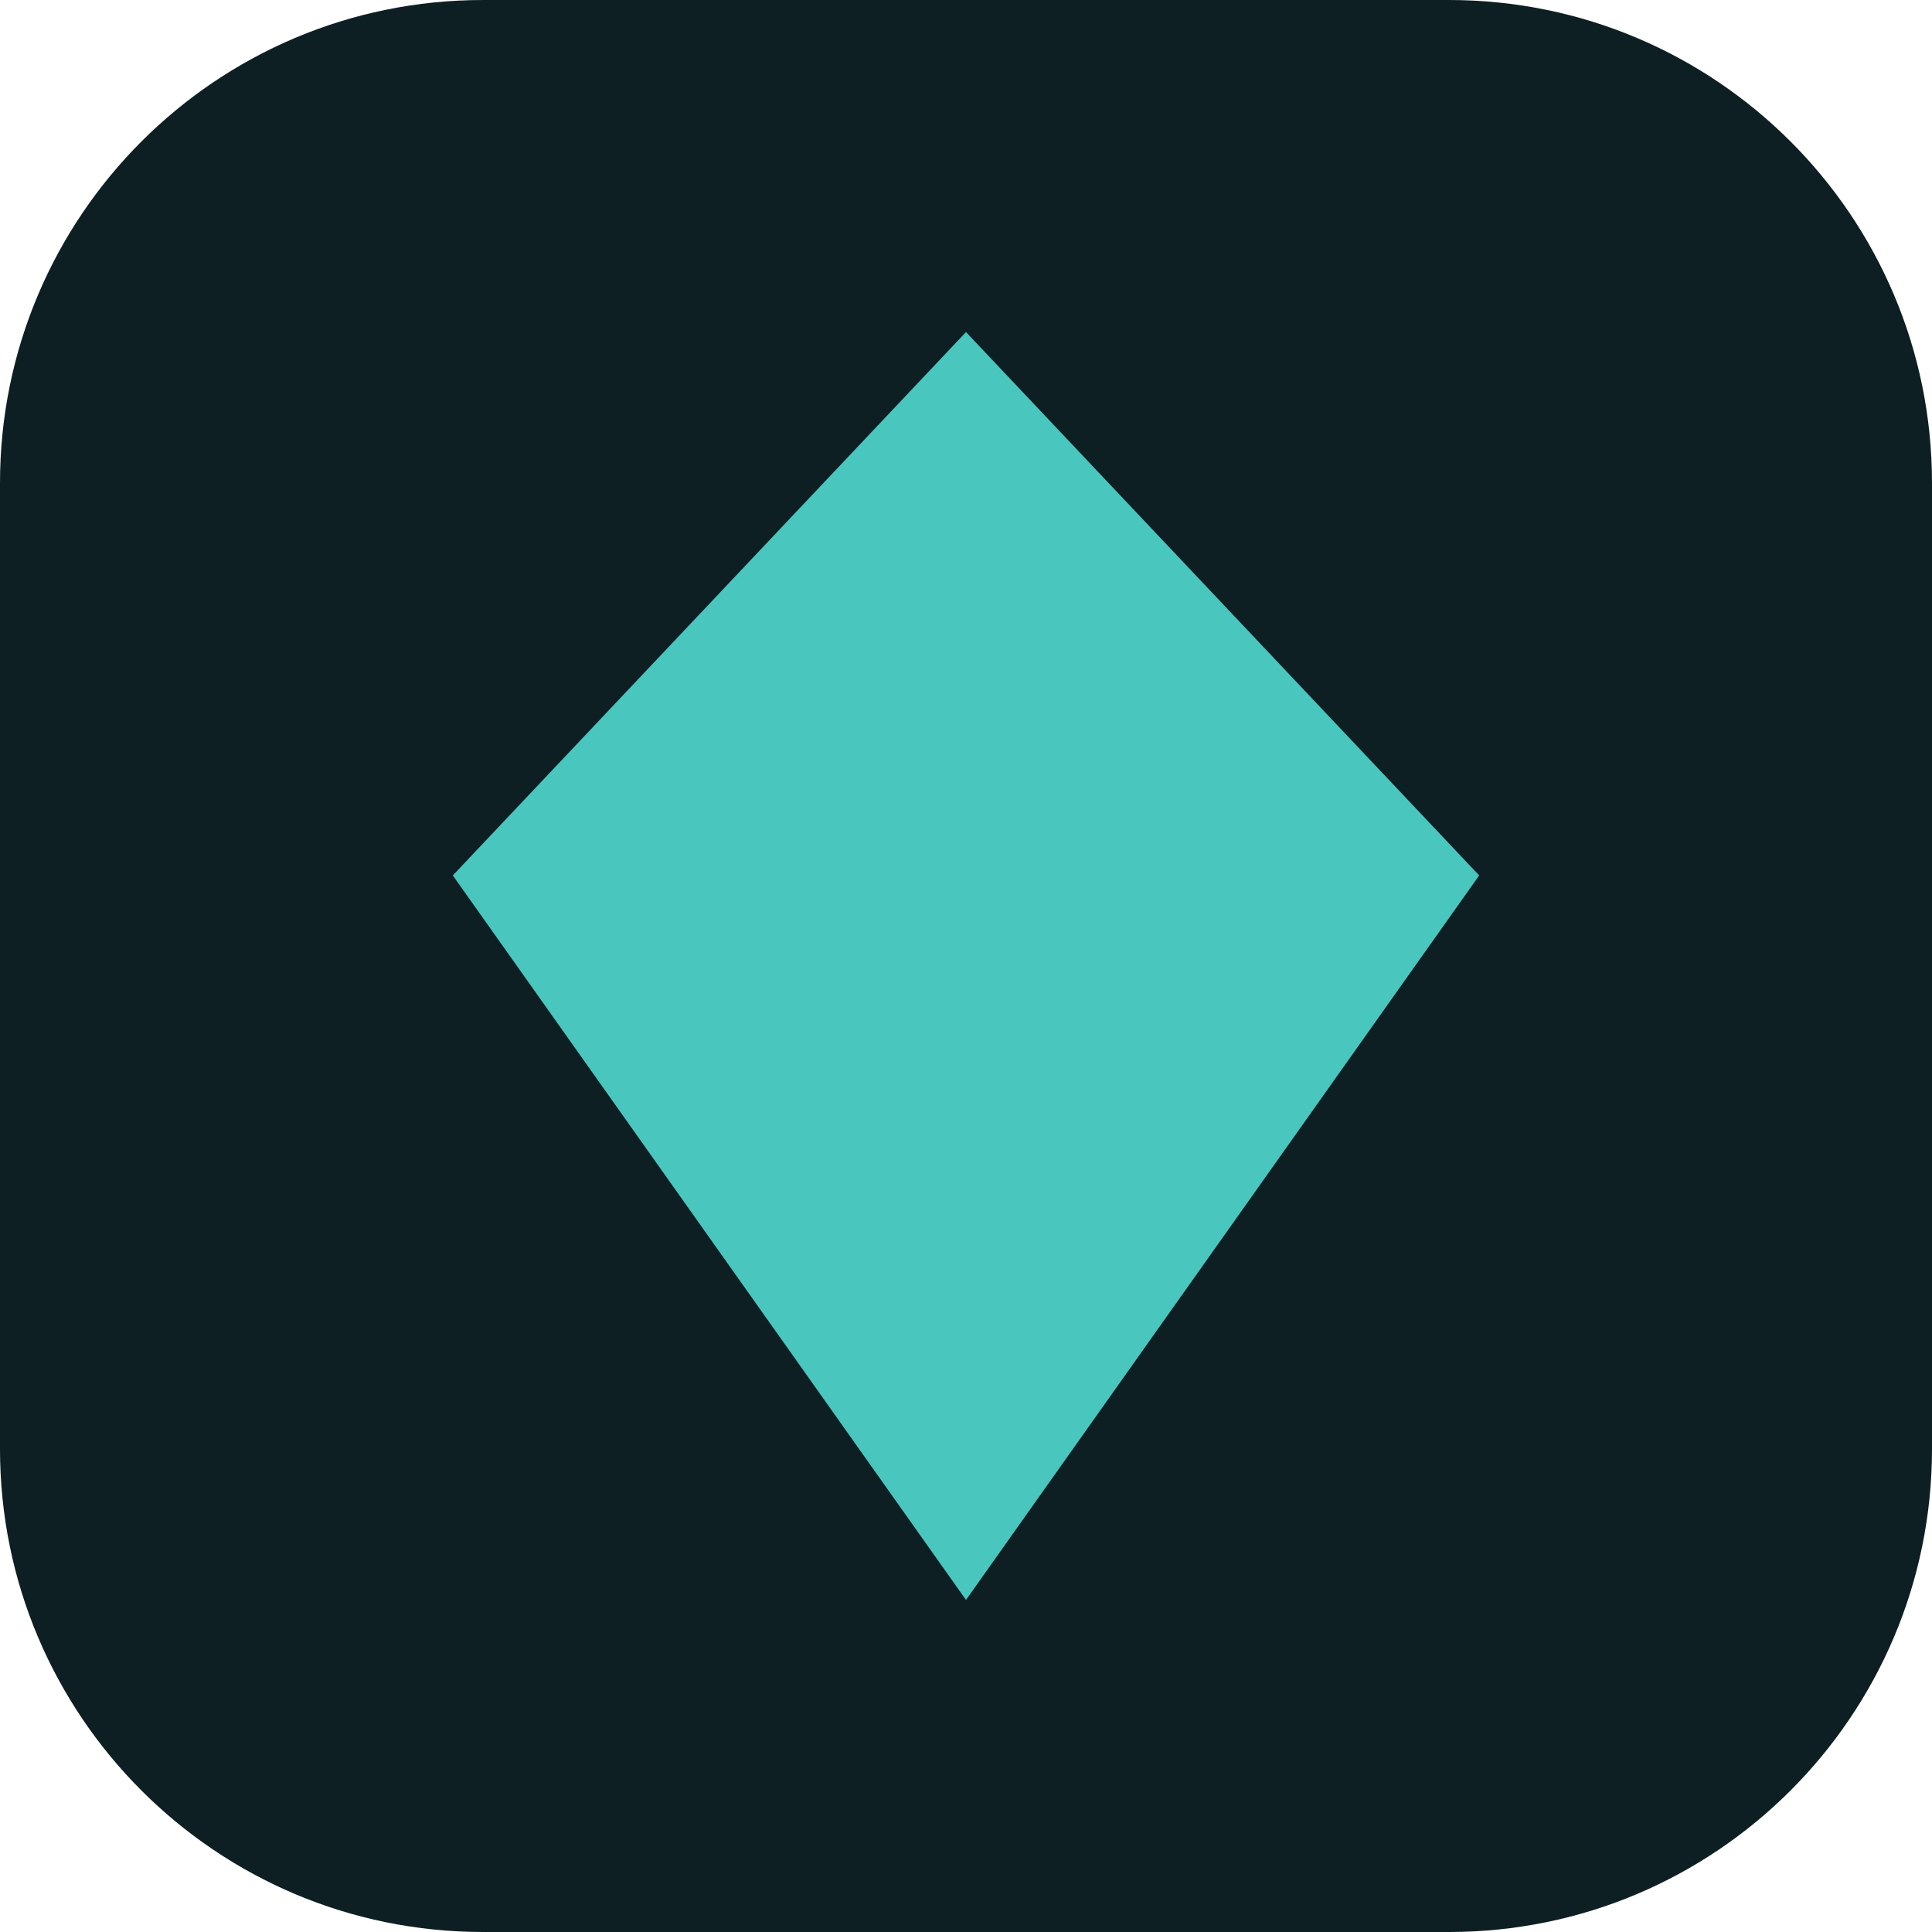
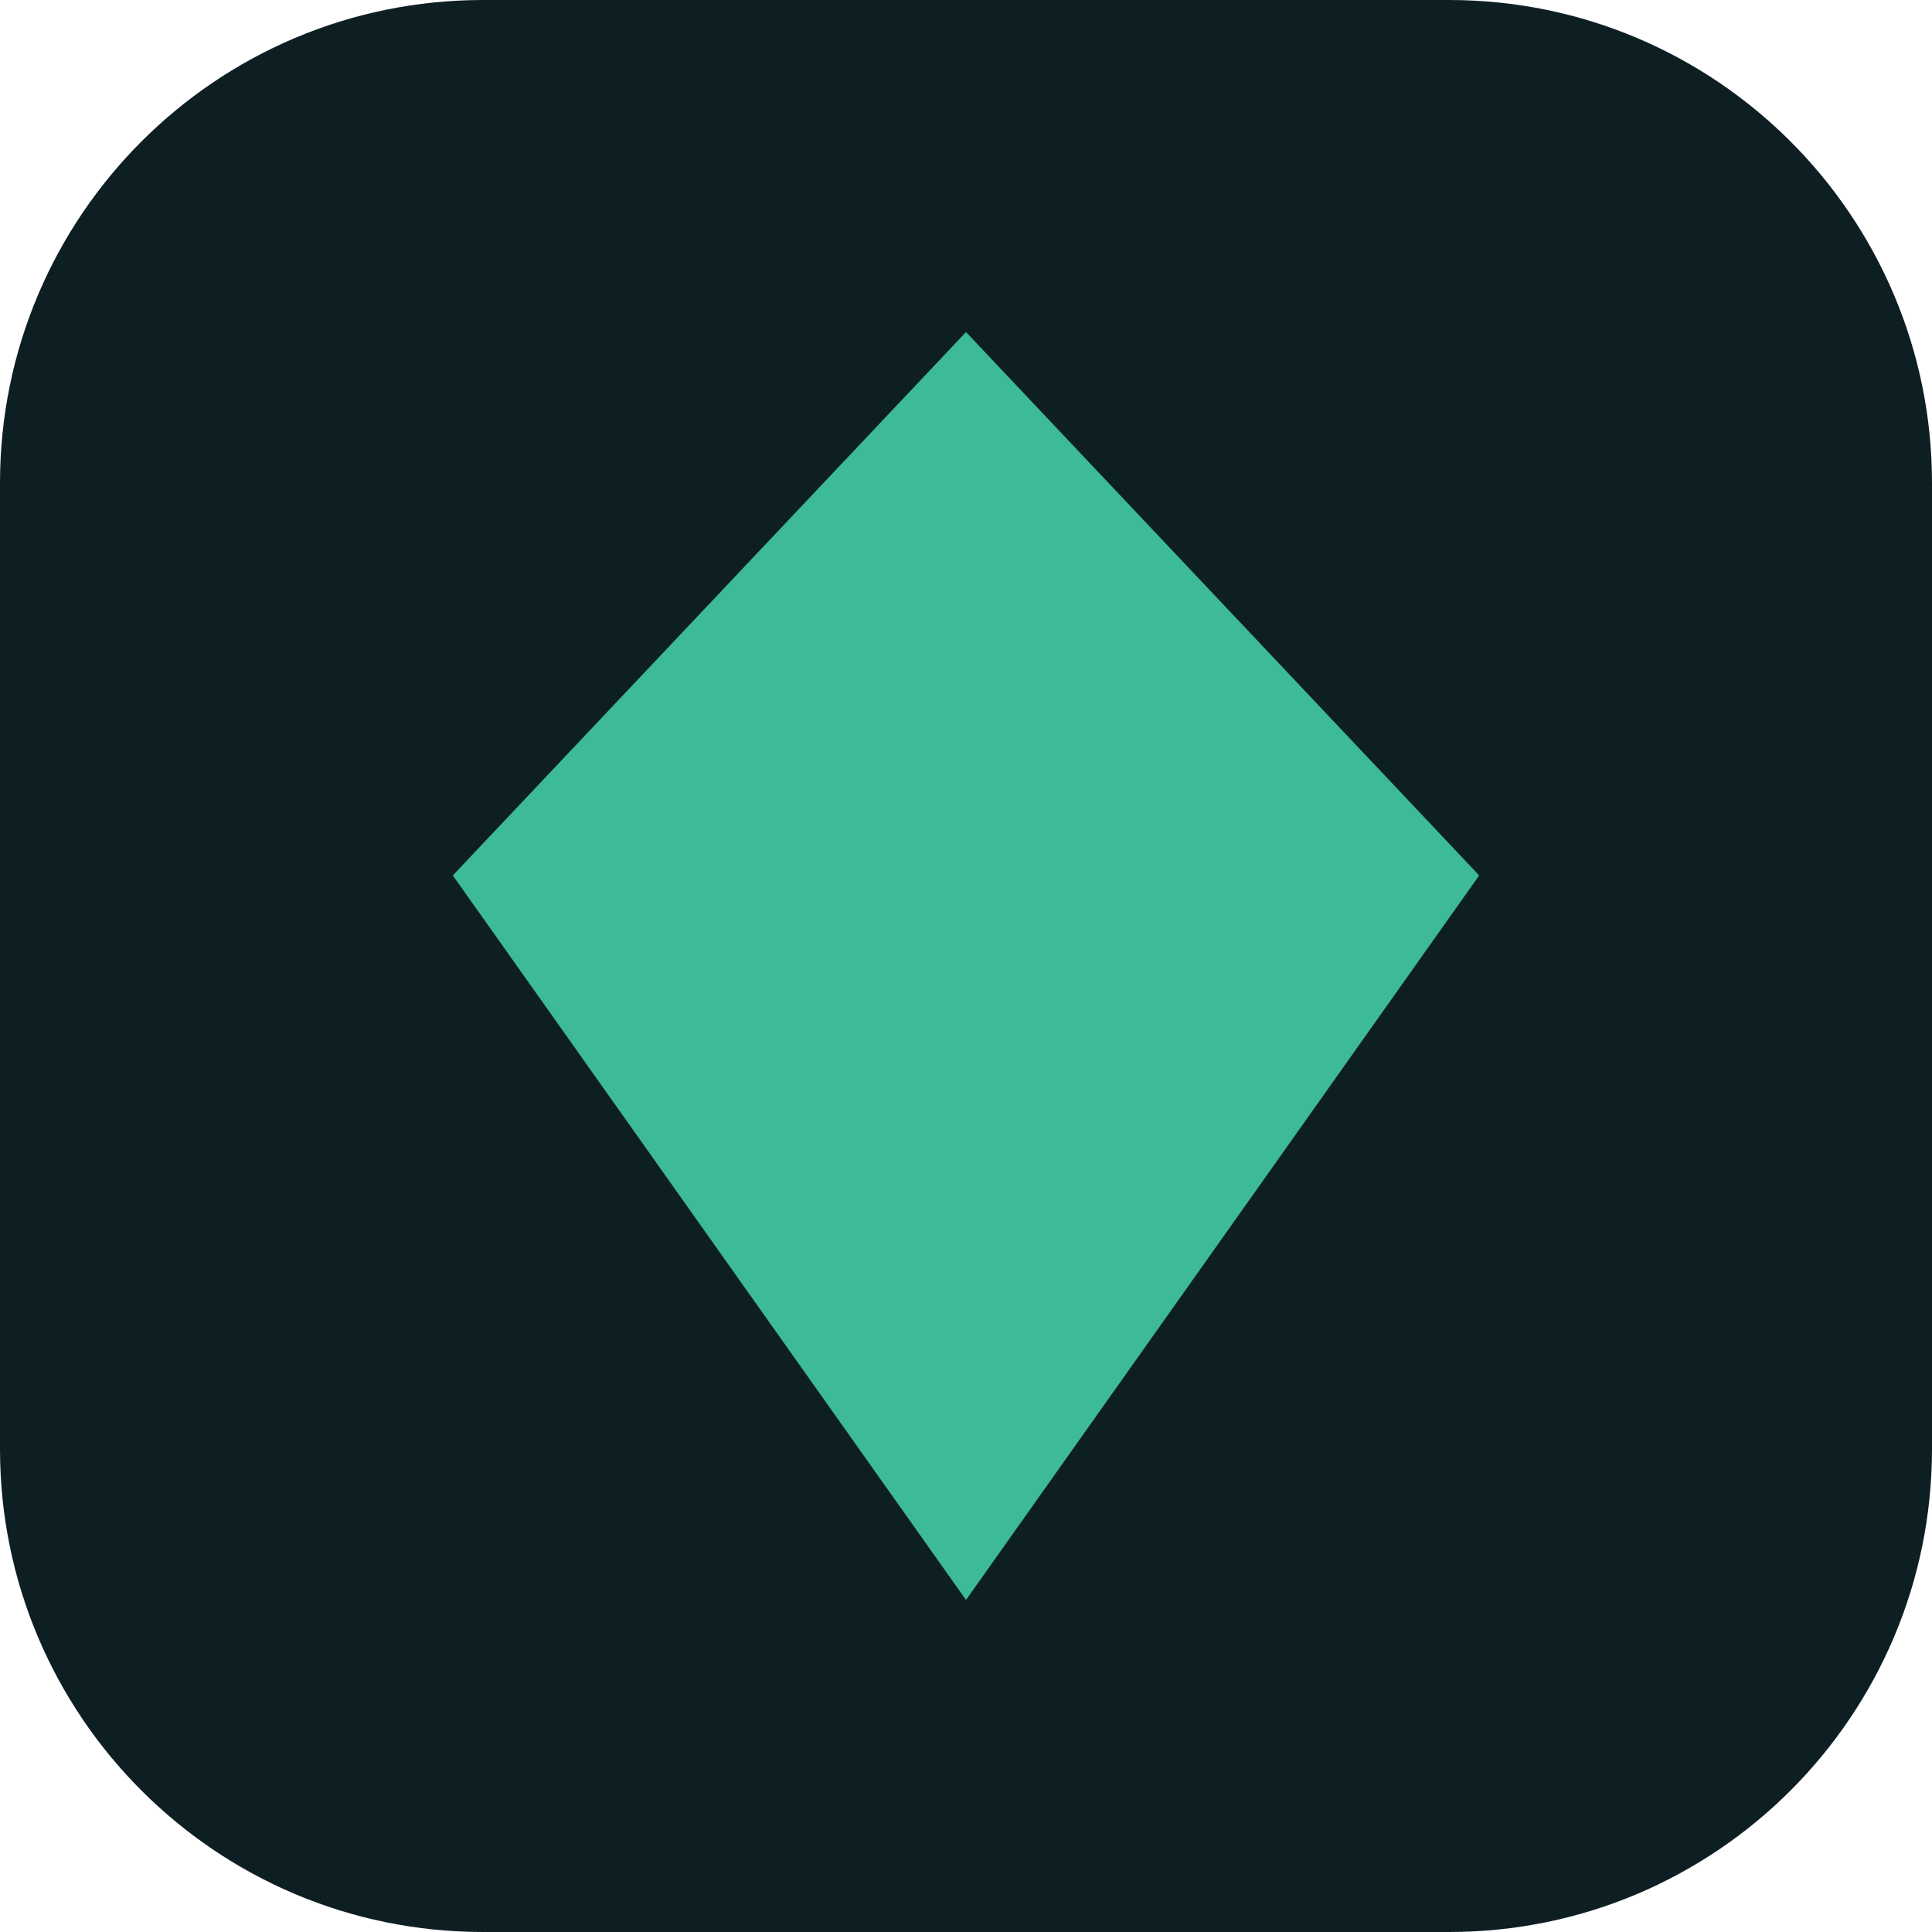
<svg xmlns="http://www.w3.org/2000/svg" viewBox="0 0 32 32">
  <rect width="32" height="32" rx="8" fill="#0e1f24" />
-   <path d="M16 5.5 24.5 14.5 16 26.5 7.5 14.5Z" fill="#49c7be" />
+   <path d="M16 5.5 24.5 14.5 16 26.5 7.5 14.5Z" fill="#3cba9a" />
</svg>
